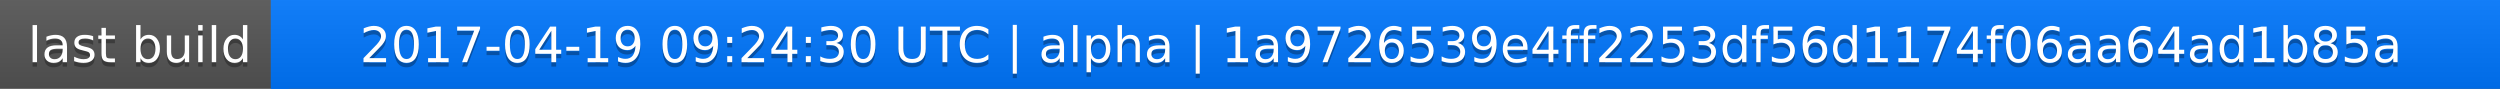
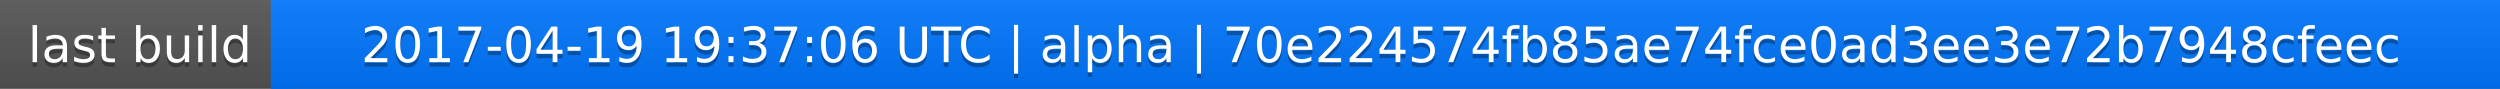
<svg xmlns="http://www.w3.org/2000/svg" width="563" height="20">
  <linearGradient id="a" x2="0" y2="100%">
    <stop offset="0" stop-color="#bbb" stop-opacity=".1" />
    <stop offset="1" stop-opacity=".1" />
  </linearGradient>
  <rect rx="0" width="563" height="20" fill="#555" />
  <rect rx="0" x="61" width="502" height="20" fill="#07f" />
  <path fill="#07f" d="M61 0h4v20h-4z" />
  <rect rx="0" width="563" height="20" fill="url(#a)" />
  <g fill="#fff" text-anchor="middle" font-family="DejaVu Sans,Verdana,Geneva,sans-serif" font-size="11">
    <text x="31.5" y="15" fill="#010101" fill-opacity=".3">last build</text>
    <text x="31.5" y="14">last build</text>
-     <text x="311" y="15" fill="#010101" fill-opacity=".3">2017-04-19 09:24:30 UTC | alpha | 1a9726539e4ff2253df56d1174f06aa64ad1b85a</text>
-     <text x="311" y="14">2017-04-19 09:24:30 UTC | alpha | 1a9726539e4ff2253df56d1174f06aa64ad1b85a</text>
+     <text x="311" y="15" fill="#010101" fill-opacity=".3">2017-04-19 19:37:06 UTC | alpha | 70e224574fb85ae74fce0ad3ee3e72b7948cfeec</text>
+     <text x="311" y="14">2017-04-19 19:37:06 UTC | alpha | 70e224574fb85ae74fce0ad3ee3e72b7948cfeec</text>
  </g>
</svg>
